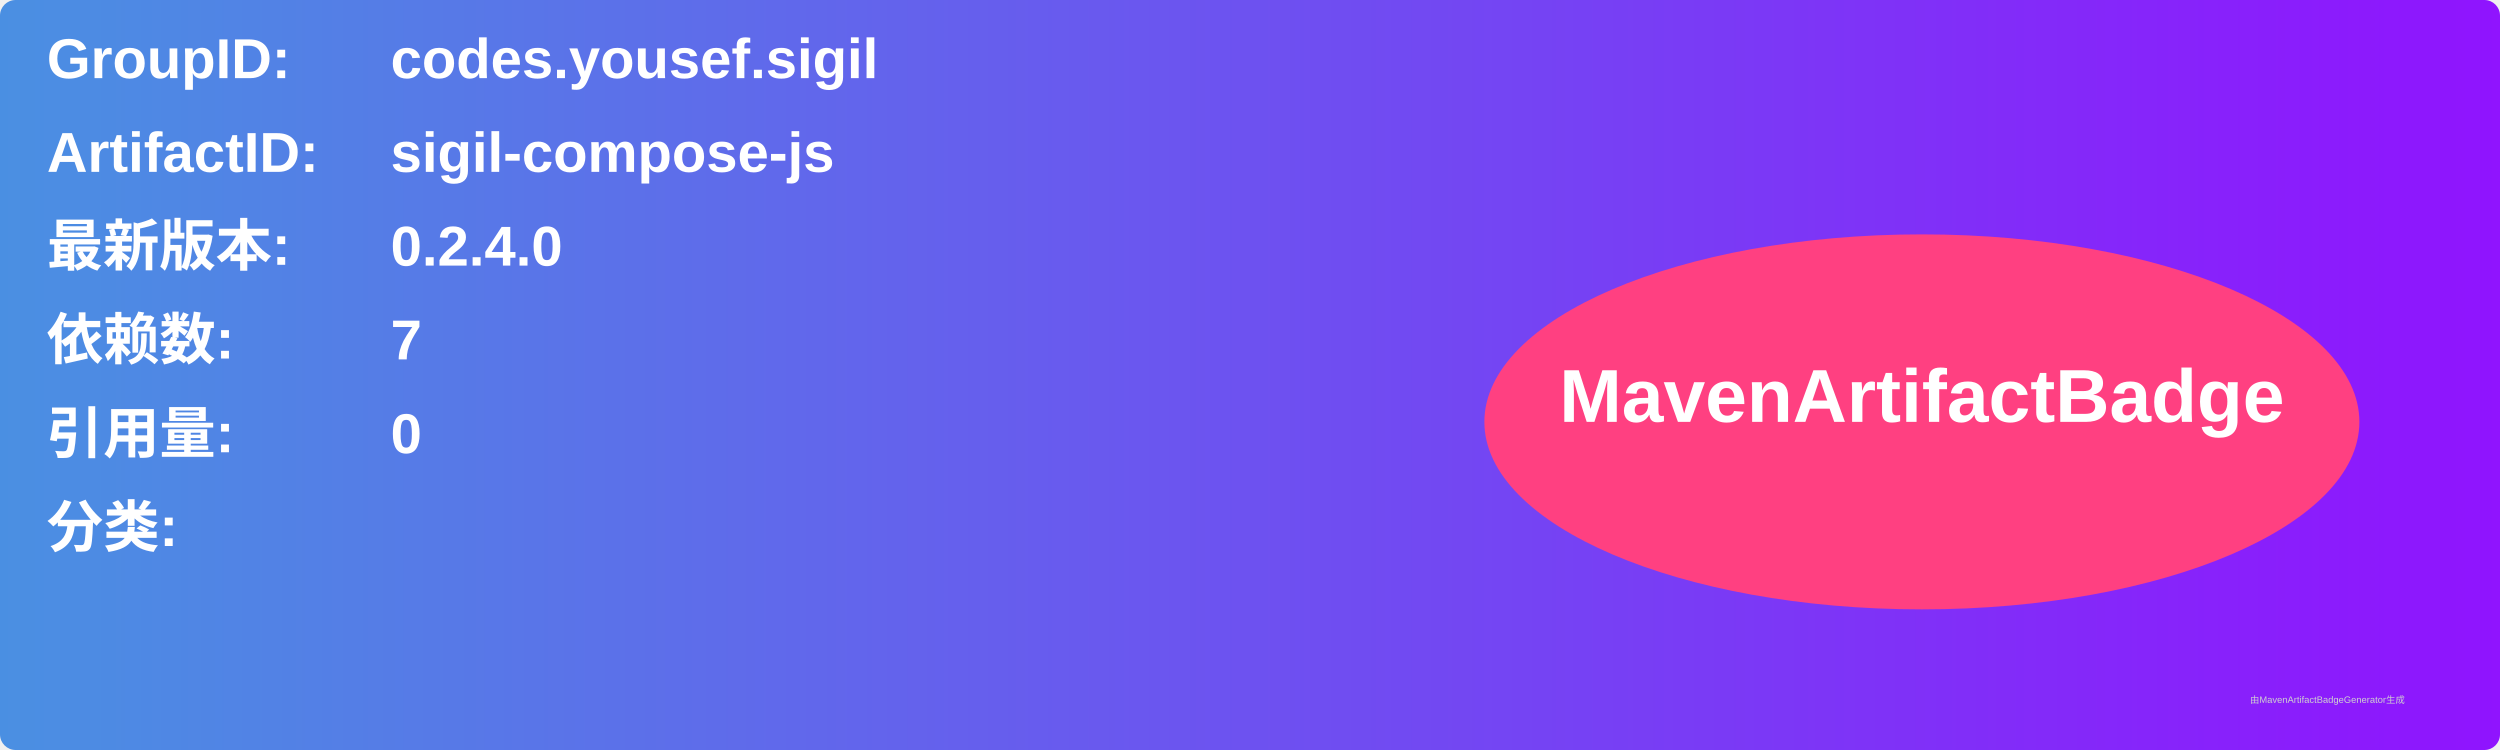
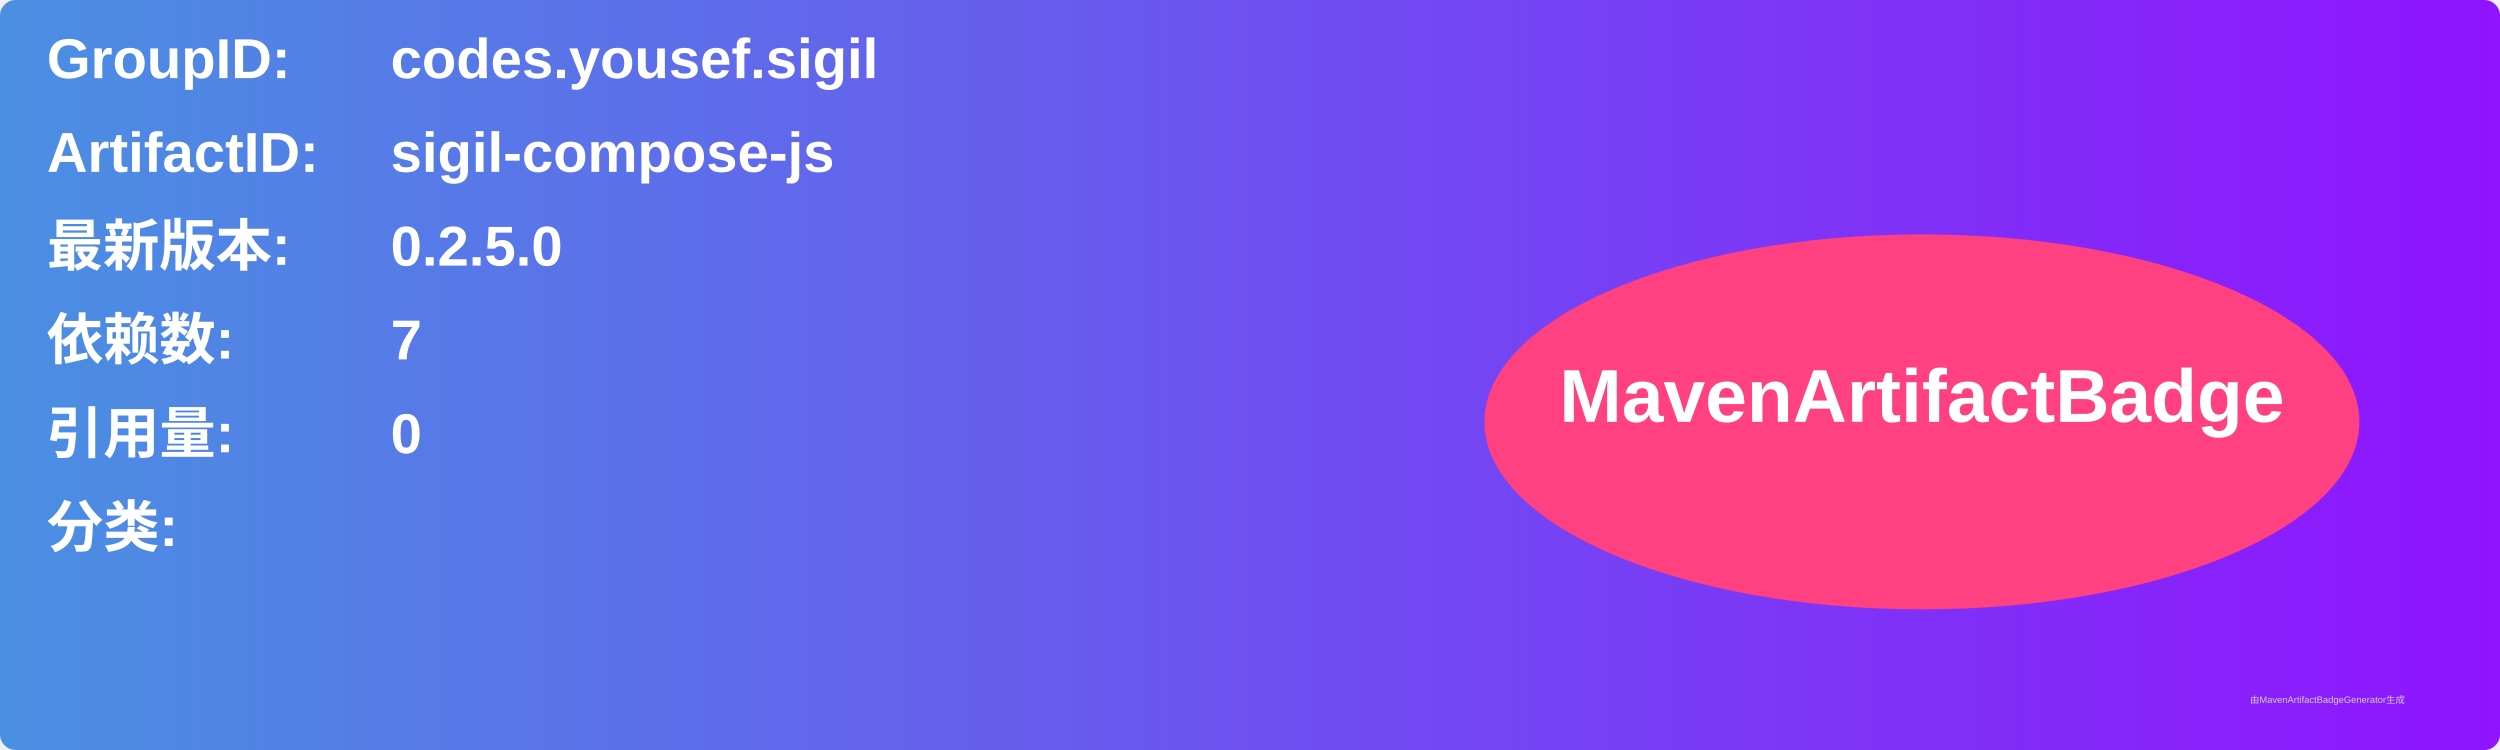
<svg xmlns="http://www.w3.org/2000/svg" width="800" height="240" viewBox="0 0 800 240">
  <linearGradient id="grad" x1="0%" y1="0%" x2="100%" y2="0%">
    <stop offset="0%" stop-color="#4a90e2" />
    <stop offset="100%" stop-color="#9013fe" />
  </linearGradient>
  <rect width="100%" height="100%" rx="5" ry="5" fill="url(#grad)" />
  <g transform="translate(15, 15)">
    <text x="0" y="10" font-family="Arial" font-size="18" fill="white" font-weight="bold" width="260">GroupID:</text>
    <text x="110" y="10" font-family="Arial" font-size="18" fill="white" font-weight="bold" width="460">codes.yousef.sigil</text>
    <text x="0" y="40" font-family="Arial" font-size="18" fill="white" font-weight="bold" width="260">ArtifactID:</text>
    <text x="110" y="40" font-family="Arial" font-size="18" fill="white" font-weight="bold" width="460">sigil-compose-js</text>
    <text x="0" y="70" font-family="Arial" font-size="18" fill="white" font-weight="bold">最新版本:</text>
    <text x="110" y="70" font-family="Arial" font-size="18" fill="white" font-weight="bold">
-       <tspan font-weight="bold">0.2.4.0</tspan>
+       <tspan font-weight="bold">0.2.5.0</tspan>
    </text>
    <text x="0" y="100" font-family="Arial" font-size="18" fill="white" font-weight="bold">依赖数: </text>
    <text x="110" y="100" font-family="Arial" font-size="18" fill="white">
      <tspan font-weight="bold">7</tspan>
    </text>
    <text x="0" y="130" font-family="Arial" font-size="18" fill="white" font-weight="bold">引用量: </text>
    <text x="110" y="130" font-family="Arial" font-size="18" fill="white">
      <tspan font-weight="bold">0</tspan>
    </text>
    <text x="0" y="160" font-family="Arial" font-size="18" fill="white" font-weight="bold">分类:</text>
    <text x="10" y="190" font-family="Arial" font-size="10" fill="white">
      <tspan font-weight="bold" />
    </text>
    <ellipse cx="600" cy="120" rx="140" ry="60" fill="#ff4081" />
    <text x="600" y="120" text-anchor="middle" font-family="Arial" font-size="24" fill="white" font-weight="bold">MavenArtifactBadge</text>
  </g>
  <text x="720" y="225" font-family="Arial" font-size="3" fill="#d0d0d0">由MavenArtifactBadgeGenerator生成</text>
</svg>
